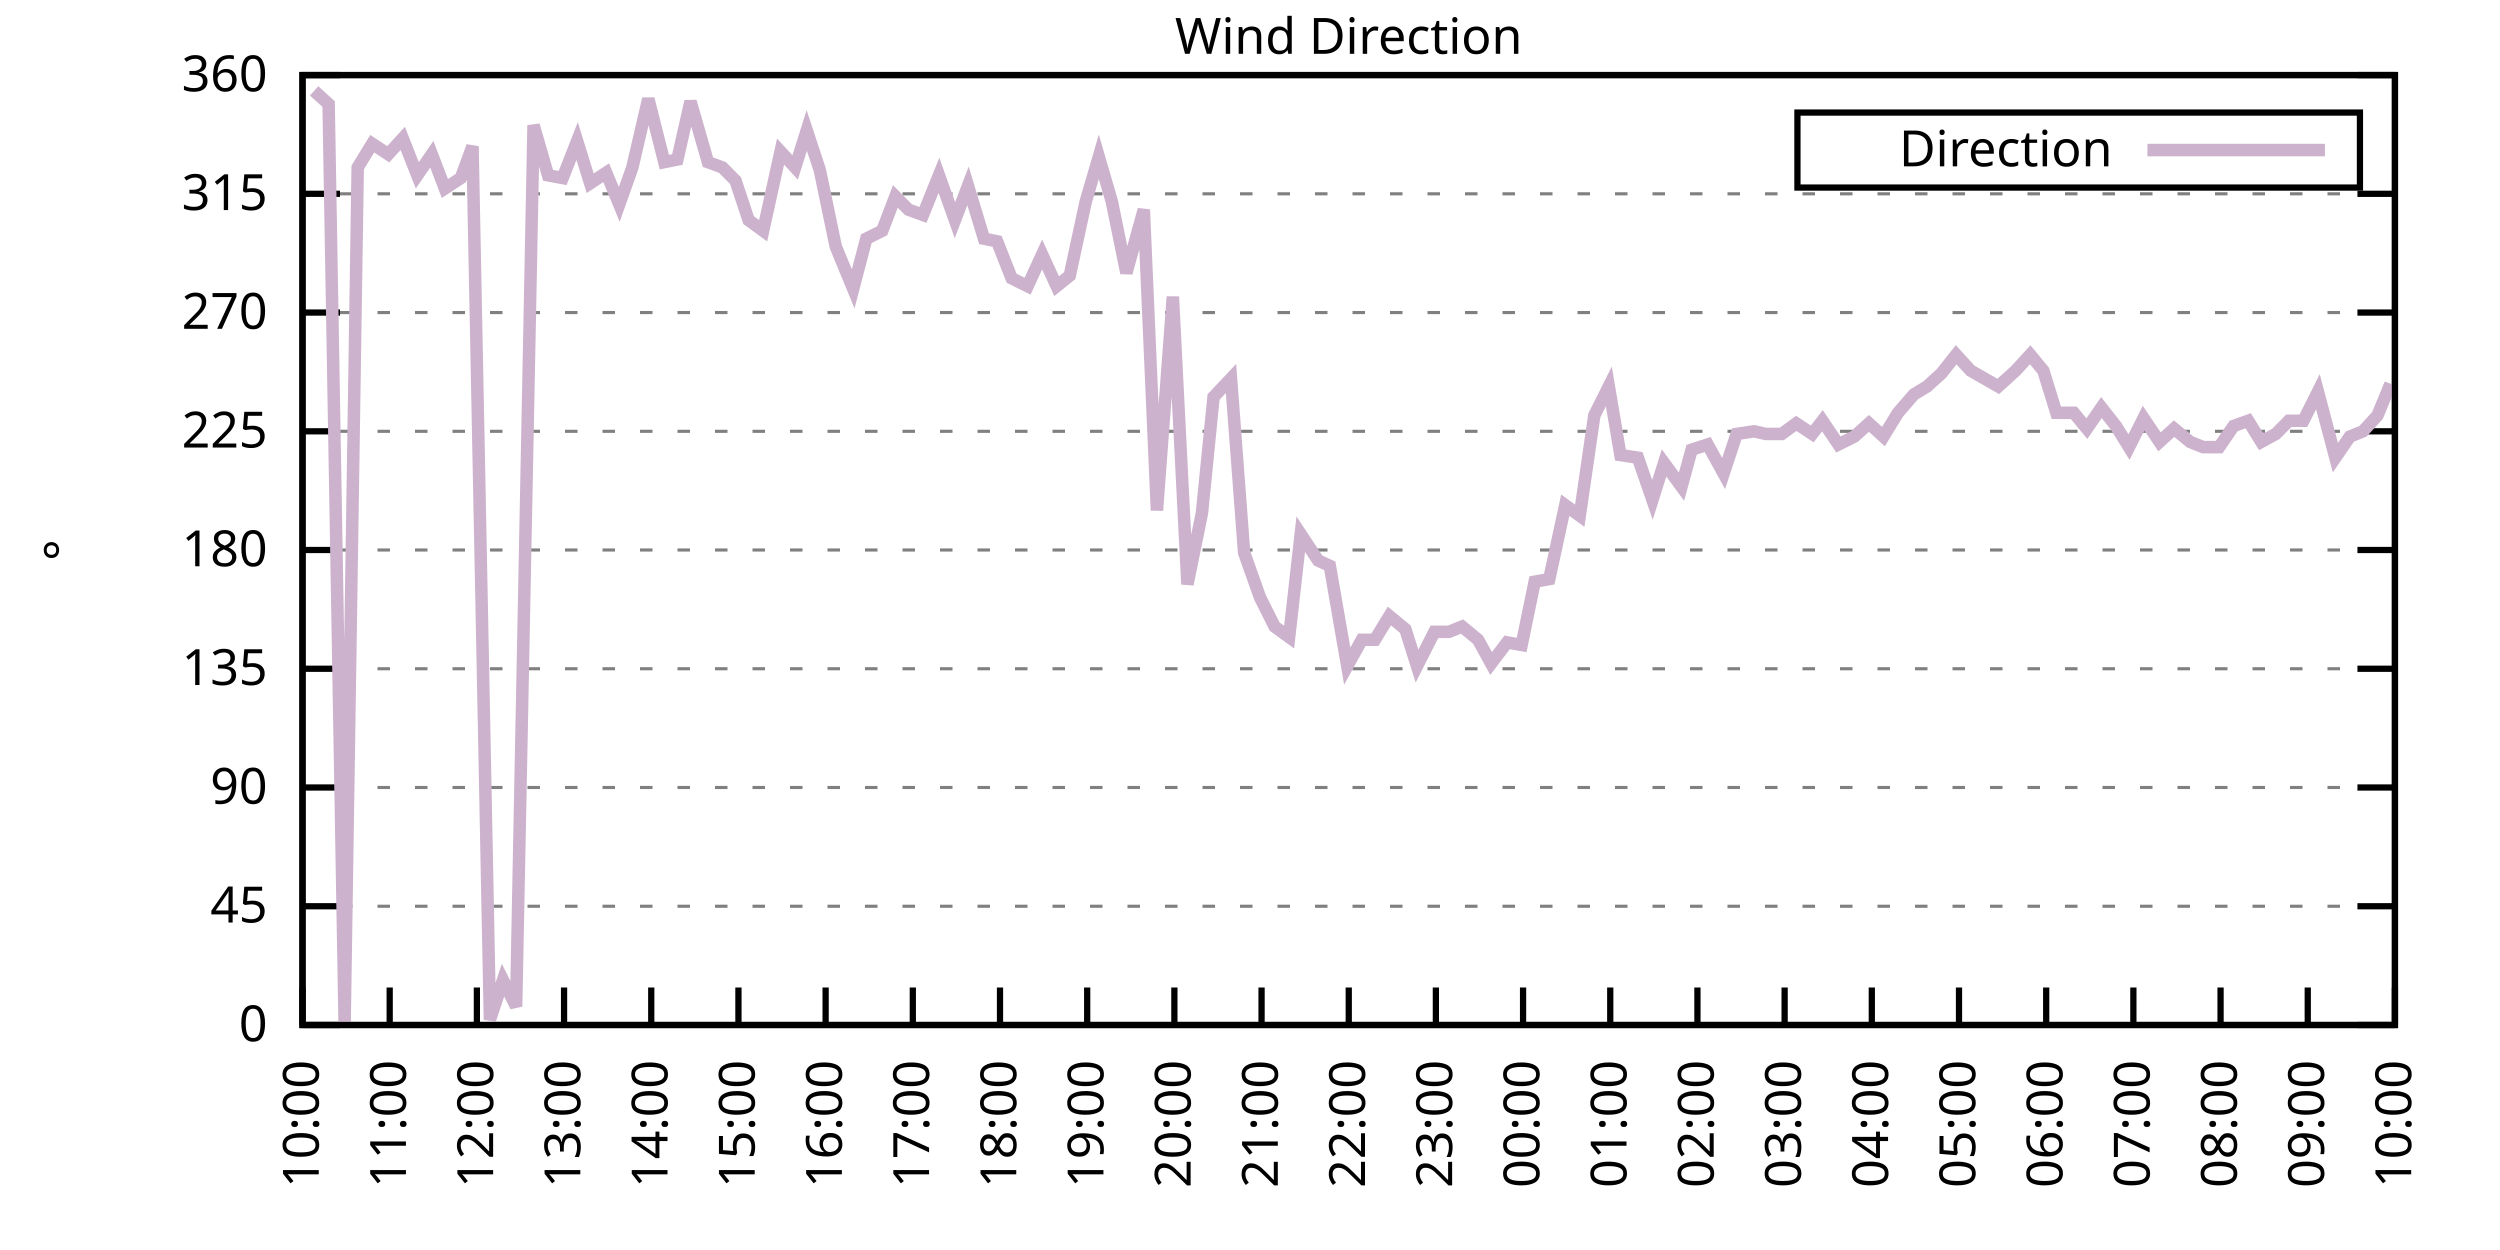
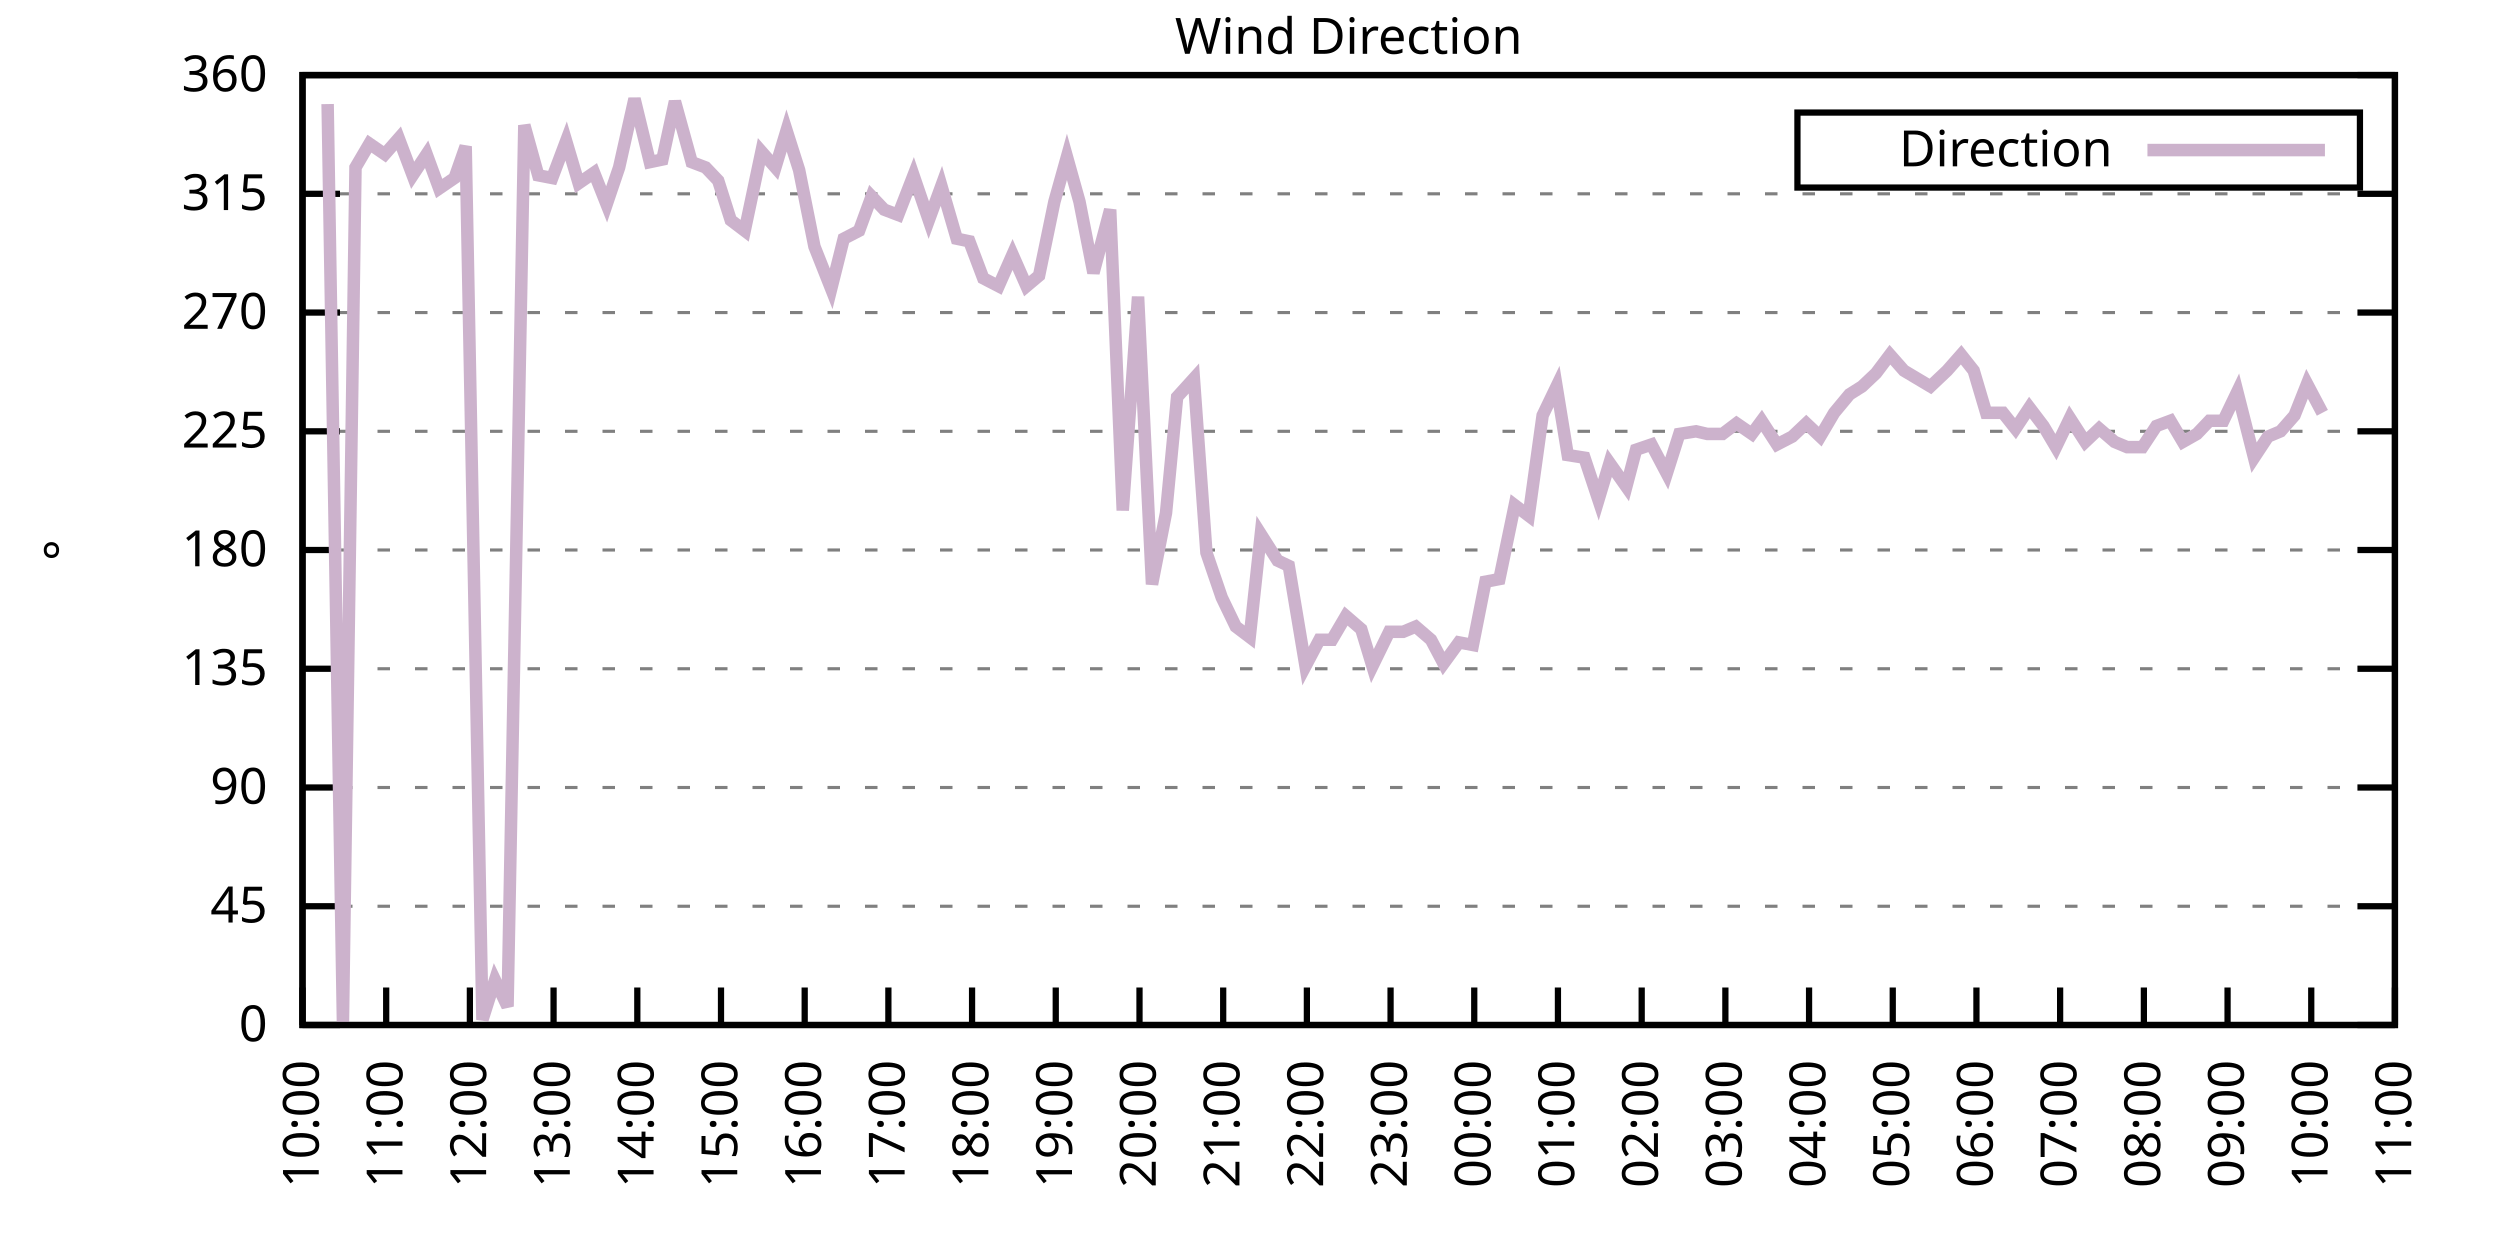
<svg xmlns="http://www.w3.org/2000/svg" xmlns:xlink="http://www.w3.org/1999/xlink" width="400" height="200" viewBox="0 0 400 200">
  <g id="gnuplot_canvas">
    <rect x="0" y="0" width="400" height="200" fill="none" />
    <defs>
      <circle id="gpDot" r="0.5" stroke-width="0.5" stroke="currentColor" />
      <path id="gpPt0" stroke-width="0.333" stroke="currentColor" d="M-1,0 h2 M0,-1 v2" />
      <path id="gpPt1" stroke-width="0.333" stroke="currentColor" d="M-1,-1 L1,1 M1,-1 L-1,1" />
      <path id="gpPt2" stroke-width="0.333" stroke="currentColor" d="M-1,0 L1,0 M0,-1 L0,1 M-1,-1 L1,1 M-1,1 L1,-1" />
      <rect id="gpPt3" stroke-width="0.333" stroke="currentColor" x="-1" y="-1" width="2" height="2" />
      <rect id="gpPt4" stroke-width="0.333" stroke="currentColor" fill="currentColor" x="-1" y="-1" width="2" height="2" />
      <circle id="gpPt5" stroke-width="0.333" stroke="currentColor" cx="0" cy="0" r="1" />
      <use xlink:href="#gpPt5" id="gpPt6" fill="currentColor" stroke="none" />
      <path id="gpPt7" stroke-width="0.333" stroke="currentColor" d="M0,-1.33 L-1.33,0.67 L1.33,0.67 z" />
      <use xlink:href="#gpPt7" id="gpPt8" fill="currentColor" stroke="none" />
      <use xlink:href="#gpPt7" id="gpPt9" stroke="currentColor" transform="rotate(180)" />
      <use xlink:href="#gpPt9" id="gpPt10" fill="currentColor" stroke="none" />
      <use xlink:href="#gpPt3" id="gpPt11" stroke="currentColor" transform="rotate(45)" />
      <use xlink:href="#gpPt11" id="gpPt12" fill="currentColor" stroke="none" />
      <path id="gpPt13" stroke-width="0.333" stroke="currentColor" d="M0,1.330 L1.265,0.411 L0.782,-1.067 L-0.782,-1.076 L-1.265,0.411 z" />
      <use xlink:href="#gpPt13" id="gpPt14" fill="currentColor" stroke="none" />
      <filter id="textbox" filterUnits="objectBoundingBox" x="0" y="0" height="1" width="1">
        <feFlood flood-color="white" flood-opacity="1" result="bgnd" />
        <feComposite in="SourceGraphic" in2="bgnd" operator="atop" />
      </filter>
      <filter id="greybox" filterUnits="objectBoundingBox" x="0" y="0" height="1" width="1">
        <feFlood flood-color="lightgrey" flood-opacity="1" result="grey" />
        <feComposite in="SourceGraphic" in2="grey" operator="atop" />
      </filter>
    </defs>
    <g fill="none" color="white" stroke="currentColor" stroke-width="1.00" stroke-linecap="butt" stroke-linejoin="miter">
</g>
    <g fill="none" color="black" stroke="currentColor" stroke-width="1.00" stroke-linecap="butt" stroke-linejoin="miter">
      <g stroke="none" shape-rendering="crispEdges">
        <polygon fill="rgb(255, 255, 255)" points="48.40,164.00 383.18,164.00 383.18,12.02 48.40,12.02 " />
      </g>
    </g>
    <g fill="none" color="black" stroke="currentColor" stroke-width="1.00" stroke-linecap="butt" stroke-linejoin="miter">
</g>
    <g fill="none" color="black" stroke="black" stroke-width="0.50" stroke-linecap="butt" stroke-linejoin="miter">
</g>
    <g fill="none" color="gray" stroke="currentColor" stroke-width="0.50" stroke-linecap="butt" stroke-linejoin="miter">
      <path stroke="gray" stroke-dasharray="2,4" class="gridline" d="M48.40,164.00 L383.19,164.00  " />
    </g>
    <g fill="none" color="gray" stroke="gray" stroke-width="1.00" stroke-linecap="butt" stroke-linejoin="miter">
</g>
    <g fill="none" color="black" stroke="currentColor" stroke-width="1.00" stroke-linecap="butt" stroke-linejoin="miter">
      <path stroke="black" d="M48.40,164.00 L54.40,164.00 M383.19,164.00 L377.19,164.00  " />
      <g transform="translate(42.80,166.60)" stroke="none" fill="black" font-family="Sans" font-size="8.00" text-anchor="end">
        <text>
          <tspan font-family="Sans"> 0</tspan>
        </text>
      </g>
    </g>
    <g fill="none" color="black" stroke="currentColor" stroke-width="1.00" stroke-linecap="butt" stroke-linejoin="miter">
</g>
    <g fill="none" color="black" stroke="black" stroke-width="0.50" stroke-linecap="butt" stroke-linejoin="miter">
</g>
    <g fill="none" color="gray" stroke="currentColor" stroke-width="0.50" stroke-linecap="butt" stroke-linejoin="miter">
      <path stroke="gray" stroke-dasharray="2,4" class="gridline" d="M48.40,145.00 L383.19,145.00  " />
    </g>
    <g fill="none" color="gray" stroke="gray" stroke-width="1.00" stroke-linecap="butt" stroke-linejoin="miter">
</g>
    <g fill="none" color="black" stroke="currentColor" stroke-width="1.00" stroke-linecap="butt" stroke-linejoin="miter">
      <path stroke="black" d="M48.40,145.00 L54.40,145.00 M383.19,145.00 L377.19,145.00  " />
      <g transform="translate(42.80,147.60)" stroke="none" fill="black" font-family="Sans" font-size="8.00" text-anchor="end">
        <text>
          <tspan font-family="Sans"> 45</tspan>
        </text>
      </g>
    </g>
    <g fill="none" color="black" stroke="currentColor" stroke-width="1.00" stroke-linecap="butt" stroke-linejoin="miter">
</g>
    <g fill="none" color="black" stroke="black" stroke-width="0.50" stroke-linecap="butt" stroke-linejoin="miter">
</g>
    <g fill="none" color="gray" stroke="currentColor" stroke-width="0.50" stroke-linecap="butt" stroke-linejoin="miter">
      <path stroke="gray" stroke-dasharray="2,4" class="gridline" d="M48.40,126.00 L383.19,126.00  " />
    </g>
    <g fill="none" color="gray" stroke="gray" stroke-width="1.00" stroke-linecap="butt" stroke-linejoin="miter">
</g>
    <g fill="none" color="black" stroke="currentColor" stroke-width="1.00" stroke-linecap="butt" stroke-linejoin="miter">
      <path stroke="black" d="M48.40,126.00 L54.40,126.00 M383.19,126.00 L377.19,126.00  " />
      <g transform="translate(42.80,128.60)" stroke="none" fill="black" font-family="Sans" font-size="8.00" text-anchor="end">
        <text>
          <tspan font-family="Sans"> 90</tspan>
        </text>
      </g>
    </g>
    <g fill="none" color="black" stroke="currentColor" stroke-width="1.00" stroke-linecap="butt" stroke-linejoin="miter">
</g>
    <g fill="none" color="black" stroke="black" stroke-width="0.50" stroke-linecap="butt" stroke-linejoin="miter">
</g>
    <g fill="none" color="gray" stroke="currentColor" stroke-width="0.50" stroke-linecap="butt" stroke-linejoin="miter">
      <path stroke="gray" stroke-dasharray="2,4" class="gridline" d="M48.40,107.00 L383.19,107.00  " />
    </g>
    <g fill="none" color="gray" stroke="gray" stroke-width="1.00" stroke-linecap="butt" stroke-linejoin="miter">
</g>
    <g fill="none" color="black" stroke="currentColor" stroke-width="1.00" stroke-linecap="butt" stroke-linejoin="miter">
      <path stroke="black" d="M48.40,107.00 L54.40,107.00 M383.19,107.00 L377.19,107.00  " />
      <g transform="translate(42.80,109.60)" stroke="none" fill="black" font-family="Sans" font-size="8.00" text-anchor="end">
        <text>
          <tspan font-family="Sans"> 135</tspan>
        </text>
      </g>
    </g>
    <g fill="none" color="black" stroke="currentColor" stroke-width="1.00" stroke-linecap="butt" stroke-linejoin="miter">
</g>
    <g fill="none" color="black" stroke="black" stroke-width="0.50" stroke-linecap="butt" stroke-linejoin="miter">
</g>
    <g fill="none" color="gray" stroke="currentColor" stroke-width="0.50" stroke-linecap="butt" stroke-linejoin="miter">
      <path stroke="gray" stroke-dasharray="2,4" class="gridline" d="M48.40,88.00 L383.19,88.00  " />
    </g>
    <g fill="none" color="gray" stroke="gray" stroke-width="1.00" stroke-linecap="butt" stroke-linejoin="miter">
</g>
    <g fill="none" color="black" stroke="currentColor" stroke-width="1.00" stroke-linecap="butt" stroke-linejoin="miter">
      <path stroke="black" d="M48.40,88.00 L54.40,88.00 M383.19,88.00 L377.19,88.00  " />
      <g transform="translate(42.80,90.60)" stroke="none" fill="black" font-family="Sans" font-size="8.00" text-anchor="end">
        <text>
          <tspan font-family="Sans"> 180</tspan>
        </text>
      </g>
    </g>
    <g fill="none" color="black" stroke="currentColor" stroke-width="1.00" stroke-linecap="butt" stroke-linejoin="miter">
</g>
    <g fill="none" color="black" stroke="black" stroke-width="0.50" stroke-linecap="butt" stroke-linejoin="miter">
</g>
    <g fill="none" color="gray" stroke="currentColor" stroke-width="0.50" stroke-linecap="butt" stroke-linejoin="miter">
      <path stroke="gray" stroke-dasharray="2,4" class="gridline" d="M48.40,69.01 L383.19,69.01  " />
    </g>
    <g fill="none" color="gray" stroke="gray" stroke-width="1.00" stroke-linecap="butt" stroke-linejoin="miter">
</g>
    <g fill="none" color="black" stroke="currentColor" stroke-width="1.00" stroke-linecap="butt" stroke-linejoin="miter">
      <path stroke="black" d="M48.40,69.01 L54.40,69.01 M383.19,69.01 L377.19,69.01  " />
      <g transform="translate(42.80,71.61)" stroke="none" fill="black" font-family="Sans" font-size="8.00" text-anchor="end">
        <text>
          <tspan font-family="Sans"> 225</tspan>
        </text>
      </g>
    </g>
    <g fill="none" color="black" stroke="currentColor" stroke-width="1.00" stroke-linecap="butt" stroke-linejoin="miter">
</g>
    <g fill="none" color="black" stroke="black" stroke-width="0.50" stroke-linecap="butt" stroke-linejoin="miter">
</g>
    <g fill="none" color="gray" stroke="currentColor" stroke-width="0.50" stroke-linecap="butt" stroke-linejoin="miter">
      <path stroke="gray" stroke-dasharray="2,4" class="gridline" d="M48.40,50.01 L383.19,50.01  " />
    </g>
    <g fill="none" color="gray" stroke="gray" stroke-width="1.00" stroke-linecap="butt" stroke-linejoin="miter">
</g>
    <g fill="none" color="black" stroke="currentColor" stroke-width="1.00" stroke-linecap="butt" stroke-linejoin="miter">
      <path stroke="black" d="M48.40,50.01 L54.40,50.01 M383.19,50.01 L377.19,50.01  " />
      <g transform="translate(42.80,52.61)" stroke="none" fill="black" font-family="Sans" font-size="8.00" text-anchor="end">
        <text>
          <tspan font-family="Sans"> 270</tspan>
        </text>
      </g>
    </g>
    <g fill="none" color="black" stroke="currentColor" stroke-width="1.00" stroke-linecap="butt" stroke-linejoin="miter">
</g>
    <g fill="none" color="black" stroke="black" stroke-width="0.50" stroke-linecap="butt" stroke-linejoin="miter">
</g>
    <g fill="none" color="gray" stroke="currentColor" stroke-width="0.50" stroke-linecap="butt" stroke-linejoin="miter">
      <path stroke="gray" stroke-dasharray="2,4" class="gridline" d="M48.40,31.01 L383.19,31.01  " />
    </g>
    <g fill="none" color="gray" stroke="gray" stroke-width="1.00" stroke-linecap="butt" stroke-linejoin="miter">
</g>
    <g fill="none" color="black" stroke="currentColor" stroke-width="1.00" stroke-linecap="butt" stroke-linejoin="miter">
      <path stroke="black" d="M48.40,31.01 L54.40,31.01 M383.19,31.01 L377.19,31.01  " />
      <g transform="translate(42.80,33.61)" stroke="none" fill="black" font-family="Sans" font-size="8.00" text-anchor="end">
        <text>
          <tspan font-family="Sans"> 315</tspan>
        </text>
      </g>
    </g>
    <g fill="none" color="black" stroke="currentColor" stroke-width="1.00" stroke-linecap="butt" stroke-linejoin="miter">
</g>
    <g fill="none" color="black" stroke="black" stroke-width="0.50" stroke-linecap="butt" stroke-linejoin="miter">
</g>
    <g fill="none" color="gray" stroke="currentColor" stroke-width="0.50" stroke-linecap="butt" stroke-linejoin="miter">
      <path stroke="gray" stroke-dasharray="2,4" class="gridline" d="M48.40,12.01 L383.19,12.01  " />
    </g>
    <g fill="none" color="gray" stroke="gray" stroke-width="1.00" stroke-linecap="butt" stroke-linejoin="miter">
</g>
    <g fill="none" color="black" stroke="currentColor" stroke-width="1.00" stroke-linecap="butt" stroke-linejoin="miter">
      <path stroke="black" d="M48.40,12.01 L54.40,12.01 M383.19,12.01 L377.19,12.01  " />
      <g transform="translate(42.80,14.61)" stroke="none" fill="black" font-family="Sans" font-size="8.00" text-anchor="end">
        <text>
          <tspan font-family="Sans"> 360</tspan>
        </text>
      </g>
    </g>
    <g fill="none" color="black" stroke="currentColor" stroke-width="1.00" stroke-linecap="butt" stroke-linejoin="miter">
      <path stroke="black" d="M48.40,164.00 L48.40,158.00  " />
      <g transform="translate(51.00,169.60) rotate(270.00)" stroke="none" fill="black" font-family="Sans" font-size="8.00" text-anchor="end">
        <text>
          <tspan font-family="Sans">10:00</tspan>
        </text>
      </g>
    </g>
    <g fill="none" color="black" stroke="currentColor" stroke-width="1.00" stroke-linecap="butt" stroke-linejoin="miter">
-       <path stroke="black" d="M62.35,164.00 L62.35,158.00  " />
-       <g transform="translate(64.95,169.60) rotate(270.00)" stroke="none" fill="black" font-family="Sans" font-size="8.00" text-anchor="end">
+       <path stroke="black" d="M61.79,164.00 L61.79,158.00  " />
+       <g transform="translate(64.39,169.60) rotate(270.00)" stroke="none" fill="black" font-family="Sans" font-size="8.00" text-anchor="end">
        <text>
          <tspan font-family="Sans">11:00</tspan>
        </text>
      </g>
    </g>
    <g fill="none" color="black" stroke="currentColor" stroke-width="1.00" stroke-linecap="butt" stroke-linejoin="miter">
-       <path stroke="black" d="M76.30,164.00 L76.30,158.00  " />
-       <g transform="translate(78.90,169.60) rotate(270.00)" stroke="none" fill="black" font-family="Sans" font-size="8.00" text-anchor="end">
+       <path stroke="black" d="M75.18,164.00 L75.18,158.00  " />
+       <g transform="translate(77.78,169.60) rotate(270.00)" stroke="none" fill="black" font-family="Sans" font-size="8.00" text-anchor="end">
        <text>
          <tspan font-family="Sans">12:00</tspan>
        </text>
      </g>
    </g>
    <g fill="none" color="black" stroke="currentColor" stroke-width="1.00" stroke-linecap="butt" stroke-linejoin="miter">
-       <path stroke="black" d="M90.25,164.00 L90.25,158.00  " />
-       <g transform="translate(92.85,169.60) rotate(270.00)" stroke="none" fill="black" font-family="Sans" font-size="8.00" text-anchor="end">
+       <path stroke="black" d="M88.57,164.00 L88.57,158.00  " />
+       <g transform="translate(91.17,169.60) rotate(270.00)" stroke="none" fill="black" font-family="Sans" font-size="8.00" text-anchor="end">
        <text>
          <tspan font-family="Sans">13:00</tspan>
        </text>
      </g>
    </g>
    <g fill="none" color="black" stroke="currentColor" stroke-width="1.00" stroke-linecap="butt" stroke-linejoin="miter">
-       <path stroke="black" d="M104.20,164.00 L104.20,158.00  " />
-       <g transform="translate(106.80,169.60) rotate(270.00)" stroke="none" fill="black" font-family="Sans" font-size="8.00" text-anchor="end">
+       <path stroke="black" d="M101.97,164.00 L101.97,158.00  " />
+       <g transform="translate(104.57,169.60) rotate(270.00)" stroke="none" fill="black" font-family="Sans" font-size="8.00" text-anchor="end">
        <text>
          <tspan font-family="Sans">14:00</tspan>
        </text>
      </g>
    </g>
    <g fill="none" color="black" stroke="currentColor" stroke-width="1.00" stroke-linecap="butt" stroke-linejoin="miter">
-       <path stroke="black" d="M118.15,164.00 L118.15,158.00  " />
-       <g transform="translate(120.75,169.60) rotate(270.00)" stroke="none" fill="black" font-family="Sans" font-size="8.00" text-anchor="end">
+       <path stroke="black" d="M115.36,164.00 L115.36,158.00  " />
+       <g transform="translate(117.96,169.60) rotate(270.00)" stroke="none" fill="black" font-family="Sans" font-size="8.00" text-anchor="end">
        <text>
          <tspan font-family="Sans">15:00</tspan>
        </text>
      </g>
    </g>
    <g fill="none" color="black" stroke="currentColor" stroke-width="1.00" stroke-linecap="butt" stroke-linejoin="miter">
-       <path stroke="black" d="M132.10,164.00 L132.10,158.00  " />
-       <g transform="translate(134.70,169.60) rotate(270.00)" stroke="none" fill="black" font-family="Sans" font-size="8.00" text-anchor="end">
+       <path stroke="black" d="M128.75,164.00 L128.75,158.00  " />
+       <g transform="translate(131.35,169.60) rotate(270.00)" stroke="none" fill="black" font-family="Sans" font-size="8.00" text-anchor="end">
        <text>
          <tspan font-family="Sans">16:00</tspan>
        </text>
      </g>
    </g>
    <g fill="none" color="black" stroke="currentColor" stroke-width="1.00" stroke-linecap="butt" stroke-linejoin="miter">
-       <path stroke="black" d="M146.05,164.00 L146.05,158.00  " />
-       <g transform="translate(148.65,169.60) rotate(270.00)" stroke="none" fill="black" font-family="Sans" font-size="8.00" text-anchor="end">
+       <path stroke="black" d="M142.14,164.00 L142.14,158.00  " />
+       <g transform="translate(144.74,169.60) rotate(270.00)" stroke="none" fill="black" font-family="Sans" font-size="8.00" text-anchor="end">
        <text>
          <tspan font-family="Sans">17:00</tspan>
        </text>
      </g>
    </g>
    <g fill="none" color="black" stroke="currentColor" stroke-width="1.00" stroke-linecap="butt" stroke-linejoin="miter">
-       <path stroke="black" d="M160.00,164.00 L160.00,158.00  " />
-       <g transform="translate(162.60,169.60) rotate(270.00)" stroke="none" fill="black" font-family="Sans" font-size="8.00" text-anchor="end">
+       <path stroke="black" d="M155.53,164.00 L155.53,158.00  " />
+       <g transform="translate(158.13,169.60) rotate(270.00)" stroke="none" fill="black" font-family="Sans" font-size="8.00" text-anchor="end">
        <text>
          <tspan font-family="Sans">18:00</tspan>
        </text>
      </g>
    </g>
    <g fill="none" color="black" stroke="currentColor" stroke-width="1.00" stroke-linecap="butt" stroke-linejoin="miter">
-       <path stroke="black" d="M173.95,164.00 L173.95,158.00  " />
-       <g transform="translate(176.55,169.60) rotate(270.00)" stroke="none" fill="black" font-family="Sans" font-size="8.00" text-anchor="end">
+       <path stroke="black" d="M168.92,164.00 L168.92,158.00  " />
+       <g transform="translate(171.52,169.60) rotate(270.00)" stroke="none" fill="black" font-family="Sans" font-size="8.00" text-anchor="end">
        <text>
          <tspan font-family="Sans">19:00</tspan>
        </text>
      </g>
    </g>
    <g fill="none" color="black" stroke="currentColor" stroke-width="1.00" stroke-linecap="butt" stroke-linejoin="miter">
-       <path stroke="black" d="M187.90,164.00 L187.90,158.00  " />
-       <g transform="translate(190.50,169.60) rotate(270.00)" stroke="none" fill="black" font-family="Sans" font-size="8.00" text-anchor="end">
+       <path stroke="black" d="M182.32,164.00 L182.32,158.00  " />
+       <g transform="translate(184.92,169.60) rotate(270.00)" stroke="none" fill="black" font-family="Sans" font-size="8.00" text-anchor="end">
        <text>
          <tspan font-family="Sans">20:00</tspan>
        </text>
      </g>
    </g>
    <g fill="none" color="black" stroke="currentColor" stroke-width="1.00" stroke-linecap="butt" stroke-linejoin="miter">
-       <path stroke="black" d="M201.85,164.00 L201.85,158.00  " />
-       <g transform="translate(204.45,169.60) rotate(270.00)" stroke="none" fill="black" font-family="Sans" font-size="8.00" text-anchor="end">
+       <path stroke="black" d="M195.71,164.00 L195.71,158.00  " />
+       <g transform="translate(198.31,169.60) rotate(270.00)" stroke="none" fill="black" font-family="Sans" font-size="8.00" text-anchor="end">
        <text>
          <tspan font-family="Sans">21:00</tspan>
        </text>
      </g>
    </g>
    <g fill="none" color="black" stroke="currentColor" stroke-width="1.00" stroke-linecap="butt" stroke-linejoin="miter">
-       <path stroke="black" d="M215.80,164.00 L215.80,158.00  " />
-       <g transform="translate(218.40,169.60) rotate(270.00)" stroke="none" fill="black" font-family="Sans" font-size="8.00" text-anchor="end">
+       <path stroke="black" d="M209.10,164.00 L209.10,158.00  " />
+       <g transform="translate(211.70,169.60) rotate(270.00)" stroke="none" fill="black" font-family="Sans" font-size="8.00" text-anchor="end">
        <text>
          <tspan font-family="Sans">22:00</tspan>
        </text>
      </g>
    </g>
    <g fill="none" color="black" stroke="currentColor" stroke-width="1.00" stroke-linecap="butt" stroke-linejoin="miter">
-       <path stroke="black" d="M229.74,164.00 L229.74,158.00  " />
-       <g transform="translate(232.34,169.60) rotate(270.00)" stroke="none" fill="black" font-family="Sans" font-size="8.00" text-anchor="end">
+       <path stroke="black" d="M222.49,164.00 L222.49,158.00  " />
+       <g transform="translate(225.09,169.60) rotate(270.00)" stroke="none" fill="black" font-family="Sans" font-size="8.00" text-anchor="end">
        <text>
          <tspan font-family="Sans">23:00</tspan>
        </text>
      </g>
    </g>
    <g fill="none" color="black" stroke="currentColor" stroke-width="1.00" stroke-linecap="butt" stroke-linejoin="miter">
-       <path stroke="black" d="M243.69,164.00 L243.69,158.00  " />
-       <g transform="translate(246.29,169.60) rotate(270.00)" stroke="none" fill="black" font-family="Sans" font-size="8.00" text-anchor="end">
+       <path stroke="black" d="M235.88,164.00 L235.88,158.00  " />
+       <g transform="translate(238.48,169.60) rotate(270.00)" stroke="none" fill="black" font-family="Sans" font-size="8.00" text-anchor="end">
        <text>
          <tspan font-family="Sans">00:00</tspan>
        </text>
      </g>
    </g>
    <g fill="none" color="black" stroke="currentColor" stroke-width="1.00" stroke-linecap="butt" stroke-linejoin="miter">
-       <path stroke="black" d="M257.64,164.00 L257.64,158.00  " />
-       <g transform="translate(260.24,169.60) rotate(270.00)" stroke="none" fill="black" font-family="Sans" font-size="8.00" text-anchor="end">
+       <path stroke="black" d="M249.27,164.00 L249.27,158.00  " />
+       <g transform="translate(251.87,169.60) rotate(270.00)" stroke="none" fill="black" font-family="Sans" font-size="8.00" text-anchor="end">
        <text>
          <tspan font-family="Sans">01:00</tspan>
        </text>
      </g>
    </g>
    <g fill="none" color="black" stroke="currentColor" stroke-width="1.00" stroke-linecap="butt" stroke-linejoin="miter">
-       <path stroke="black" d="M271.59,164.00 L271.59,158.00  " />
-       <g transform="translate(274.19,169.60) rotate(270.00)" stroke="none" fill="black" font-family="Sans" font-size="8.00" text-anchor="end">
+       <path stroke="black" d="M262.67,164.00 L262.67,158.00  " />
+       <g transform="translate(265.27,169.60) rotate(270.00)" stroke="none" fill="black" font-family="Sans" font-size="8.00" text-anchor="end">
        <text>
          <tspan font-family="Sans">02:00</tspan>
        </text>
      </g>
    </g>
    <g fill="none" color="black" stroke="currentColor" stroke-width="1.00" stroke-linecap="butt" stroke-linejoin="miter">
-       <path stroke="black" d="M285.54,164.00 L285.54,158.00  " />
-       <g transform="translate(288.14,169.60) rotate(270.00)" stroke="none" fill="black" font-family="Sans" font-size="8.00" text-anchor="end">
+       <path stroke="black" d="M276.06,164.00 L276.06,158.00  " />
+       <g transform="translate(278.66,169.60) rotate(270.00)" stroke="none" fill="black" font-family="Sans" font-size="8.00" text-anchor="end">
        <text>
          <tspan font-family="Sans">03:00</tspan>
        </text>
      </g>
    </g>
    <g fill="none" color="black" stroke="currentColor" stroke-width="1.00" stroke-linecap="butt" stroke-linejoin="miter">
-       <path stroke="black" d="M299.49,164.00 L299.49,158.00  " />
-       <g transform="translate(302.09,169.60) rotate(270.00)" stroke="none" fill="black" font-family="Sans" font-size="8.00" text-anchor="end">
+       <path stroke="black" d="M289.45,164.00 L289.45,158.00  " />
+       <g transform="translate(292.05,169.60) rotate(270.00)" stroke="none" fill="black" font-family="Sans" font-size="8.00" text-anchor="end">
        <text>
          <tspan font-family="Sans">04:00</tspan>
        </text>
      </g>
    </g>
    <g fill="none" color="black" stroke="currentColor" stroke-width="1.00" stroke-linecap="butt" stroke-linejoin="miter">
-       <path stroke="black" d="M313.44,164.00 L313.44,158.00  " />
-       <g transform="translate(316.04,169.60) rotate(270.00)" stroke="none" fill="black" font-family="Sans" font-size="8.00" text-anchor="end">
+       <path stroke="black" d="M302.84,164.00 L302.84,158.00  " />
+       <g transform="translate(305.44,169.60) rotate(270.00)" stroke="none" fill="black" font-family="Sans" font-size="8.00" text-anchor="end">
        <text>
          <tspan font-family="Sans">05:00</tspan>
        </text>
      </g>
    </g>
    <g fill="none" color="black" stroke="currentColor" stroke-width="1.00" stroke-linecap="butt" stroke-linejoin="miter">
-       <path stroke="black" d="M327.39,164.00 L327.39,158.00  " />
-       <g transform="translate(329.99,169.60) rotate(270.00)" stroke="none" fill="black" font-family="Sans" font-size="8.00" text-anchor="end">
+       <path stroke="black" d="M316.23,164.00 L316.23,158.00  " />
+       <g transform="translate(318.83,169.60) rotate(270.00)" stroke="none" fill="black" font-family="Sans" font-size="8.00" text-anchor="end">
        <text>
          <tspan font-family="Sans">06:00</tspan>
        </text>
      </g>
    </g>
    <g fill="none" color="black" stroke="currentColor" stroke-width="1.00" stroke-linecap="butt" stroke-linejoin="miter">
-       <path stroke="black" d="M341.34,164.00 L341.34,158.00  " />
-       <g transform="translate(343.94,169.60) rotate(270.00)" stroke="none" fill="black" font-family="Sans" font-size="8.00" text-anchor="end">
+       <path stroke="black" d="M329.62,164.00 L329.62,158.00  " />
+       <g transform="translate(332.22,169.60) rotate(270.00)" stroke="none" fill="black" font-family="Sans" font-size="8.00" text-anchor="end">
        <text>
          <tspan font-family="Sans">07:00</tspan>
        </text>
      </g>
    </g>
    <g fill="none" color="black" stroke="currentColor" stroke-width="1.00" stroke-linecap="butt" stroke-linejoin="miter">
-       <path stroke="black" d="M355.29,164.00 L355.29,158.00  " />
-       <g transform="translate(357.89,169.60) rotate(270.00)" stroke="none" fill="black" font-family="Sans" font-size="8.00" text-anchor="end">
+       <path stroke="black" d="M343.02,164.00 L343.02,158.00  " />
+       <g transform="translate(345.62,169.60) rotate(270.00)" stroke="none" fill="black" font-family="Sans" font-size="8.00" text-anchor="end">
        <text>
          <tspan font-family="Sans">08:00</tspan>
        </text>
      </g>
    </g>
    <g fill="none" color="black" stroke="currentColor" stroke-width="1.00" stroke-linecap="butt" stroke-linejoin="miter">
-       <path stroke="black" d="M369.24,164.00 L369.24,158.00  " />
-       <g transform="translate(371.84,169.60) rotate(270.00)" stroke="none" fill="black" font-family="Sans" font-size="8.00" text-anchor="end">
+       <path stroke="black" d="M356.41,164.00 L356.41,158.00  " />
+       <g transform="translate(359.01,169.60) rotate(270.00)" stroke="none" fill="black" font-family="Sans" font-size="8.00" text-anchor="end">
        <text>
          <tspan font-family="Sans">09:00</tspan>
+         </text>
+       </g>
+     </g>
+     <g fill="none" color="black" stroke="currentColor" stroke-width="1.00" stroke-linecap="butt" stroke-linejoin="miter">
+       <path stroke="black" d="M369.80,164.00 L369.80,158.00  " />
+       <g transform="translate(372.40,169.60) rotate(270.00)" stroke="none" fill="black" font-family="Sans" font-size="8.00" text-anchor="end">
+         <text>
+           <tspan font-family="Sans">10:00</tspan>
        </text>
      </g>
    </g>
    <g fill="none" color="black" stroke="currentColor" stroke-width="1.00" stroke-linecap="butt" stroke-linejoin="miter">
      <path stroke="black" d="M383.19,164.00 L383.19,158.00  " />
      <g transform="translate(385.79,169.60) rotate(270.00)" stroke="none" fill="black" font-family="Sans" font-size="8.00" text-anchor="end">
        <text>
-           <tspan font-family="Sans">10:00</tspan>
+           <tspan font-family="Sans">11:00</tspan>
        </text>
      </g>
    </g>
    <g fill="none" color="black" stroke="currentColor" stroke-width="1.00" stroke-linecap="butt" stroke-linejoin="miter">
</g>
    <g fill="none" color="black" stroke="currentColor" stroke-width="1.00" stroke-linecap="butt" stroke-linejoin="miter">
      <path stroke="black" d="M48.40,12.01 L48.40,164.00 L383.19,164.00 L383.19,12.01 L48.40,12.01 Z  " />
    </g>
    <g fill="none" color="black" stroke="currentColor" stroke-width="1.00" stroke-linecap="butt" stroke-linejoin="miter">
</g>
    <g fill="none" color="black" stroke="currentColor" stroke-width="1.00" stroke-linecap="butt" stroke-linejoin="miter">
      <path stroke="black" d="M287.59,30.01 L287.59,18.01 L377.59,18.01 L377.59,30.01 L287.59,30.01 Z  " />
    </g>
    <g id="Wind_direction_plot_1">
      <g fill="none" color="white" stroke="black" stroke-width="2.00" stroke-linecap="butt" stroke-linejoin="miter">
</g>
      <g fill="none" color="black" stroke="currentColor" stroke-width="2.00" stroke-linecap="butt" stroke-linejoin="miter">
        <g transform="translate(337.99,26.61)" stroke="none" fill="black" font-family="Sans" font-size="8.00" text-anchor="end">
          <text>
            <tspan font-family="Sans">Direction</tspan>
          </text>
        </g>
      </g>
      <g fill="none" color="black" stroke="currentColor" stroke-width="2.00" stroke-linecap="butt" stroke-linejoin="miter">
-         <path stroke="rgb(204, 178, 204)" d="M343.59,24.01 L371.99,24.01 M50.26,14.54 L52.58,16.65 L55.14,163.58 L57.23,26.79 L59.56,22.99 L62.12,24.68   L64.44,22.14 L66.77,28.05 L69.09,24.68 L71.18,30.16 L73.74,28.48 L75.60,23.41 L78.39,163.16 L80.48,156.82   L82.58,161.04 L85.37,20.03 L87.69,28.05 L90.02,28.48 L92.34,22.56 L94.43,29.32 L96.99,27.63 L99.08,32.70   L101.18,26.79 L103.73,15.81 L106.29,25.94 L108.38,25.52 L110.48,16.23 L113.27,25.94 L115.59,26.79 L117.68,28.90   L119.78,35.23 L122.10,36.92 L124.89,24.25 L127.22,26.79 L129.08,20.88 L131.17,27.21 L133.72,39.45 L136.51,46.21   L138.61,38.19 L141.16,36.92 L143.26,31.43 L145.35,33.54 L147.67,34.39 L150.23,28.05 L152.79,35.23 L154.88,29.74   L157.44,38.19 L159.53,38.61 L161.86,44.52 L164.41,45.79 L166.74,40.72 L169.06,45.79 L171.16,44.10 L173.71,32.28   L175.81,25.10 L177.90,32.28 L180.22,43.67 L183.01,33.54 L185.11,81.67 L187.66,47.47 L189.99,93.49 L192.31,82.09   L194.17,63.52 L196.96,60.56 L199.06,88.43 L201.61,95.60 L203.94,100.25 L206.26,101.94 L208.12,85.47 L210.91,89.69   L212.77,90.54 L215.56,106.58 L217.89,102.36 L219.98,102.36 L222.30,98.56 L224.86,100.67 L226.72,106.58 L229.51,101.09   L231.84,101.09 L233.93,100.25 L236.49,102.36 L238.58,106.16 L241.14,102.78 L243.46,103.20 L245.55,93.07 L247.88,92.65   L250.44,80.83 L252.76,82.52 L255.09,66.47 L257.41,61.83 L259.27,72.81 L262.06,73.23 L264.39,79.98 L266.25,74.07   L269.04,77.87 L270.66,71.96 L273.22,71.12 L275.78,75.76 L277.87,69.43 L280.66,69.01 L282.52,69.43 L285.08,69.43   L287.40,67.74 L289.96,69.43 L291.59,67.32 L294.15,71.12 L296.70,69.85 L299.03,67.74 L301.35,69.85 L303.68,66.05   L306.23,63.10 L308.33,61.83 L310.65,59.72 L312.98,56.76 L315.30,59.30 L319.72,61.83 L322.51,59.30 L324.83,56.76   L326.93,59.30 L329.02,66.05 L331.81,66.05 L333.90,68.58 L336.23,65.21 L338.55,68.16 L340.64,71.54 L342.97,66.90   L345.53,70.70 L347.85,68.58 L350.41,70.70 L352.50,71.54 L355.06,71.54 L357.38,68.16 L359.71,67.32 L361.80,70.70   L364.13,69.43 L366.22,67.32 L368.54,67.32 L370.87,62.67 L373.66,73.23 L375.98,69.85 L378.08,69.01 L380.40,66.47   L382.49,61.41  " />
+         <path stroke="rgb(204, 178, 204)" d="M343.59,24.01 L371.99,24.01 M52.42,16.65 L54.87,163.58 L56.88,26.79 L59.11,22.99 L61.57,24.68 L63.80,22.14   L66.03,28.05 L68.26,24.68 L70.27,30.16 L72.73,28.48 L74.51,23.41 L77.19,163.16 L79.20,156.82 L81.21,161.04   L83.89,20.03 L86.12,28.05 L88.35,28.48 L90.58,22.56 L92.59,29.32 L95.05,27.63 L97.06,32.70 L99.06,26.79   L101.52,15.81 L103.98,25.94 L105.98,25.52 L107.99,16.23 L110.67,25.94 L112.90,26.79 L114.91,28.90 L116.92,35.23   L119.15,36.92 L121.83,24.25 L124.06,26.79 L125.85,20.88 L127.86,27.21 L130.31,39.45 L132.99,46.21 L135.00,38.19   L137.45,36.92 L139.46,31.43 L141.47,33.54 L143.70,34.39 L146.16,28.05 L148.61,35.23 L150.62,29.74 L153.08,38.19   L155.09,38.61 L157.32,44.52 L159.77,45.79 L162.01,40.72 L164.24,45.79 L166.25,44.10 L168.70,32.28 L170.71,25.10   L172.72,32.28 L174.95,43.67 L177.63,33.54 L179.64,81.67 L182.09,47.47 L184.32,93.49 L186.56,82.09 L188.34,63.52   L191.02,60.56 L193.03,88.43 L195.48,95.60 L197.72,100.25 L199.95,101.94 L201.73,85.47 L204.41,89.69 L206.20,90.54   L208.88,106.58 L211.11,102.36 L213.12,102.36 L215.35,98.56 L217.80,100.67 L219.59,106.58 L222.27,101.09 L224.50,101.09   L226.51,100.25 L228.96,102.36 L230.97,106.16 L233.43,102.78 L235.66,103.20 L237.67,93.07 L239.90,92.65 L242.36,80.83   L244.59,82.52 L246.82,66.47 L249.05,61.83 L250.84,72.81 L253.51,73.23 L255.75,79.98 L257.53,74.07 L260.21,77.87   L261.77,71.96 L264.23,71.12 L266.68,75.76 L268.69,69.43 L271.37,69.01 L273.16,69.43 L275.61,69.43 L277.84,67.74   L280.30,69.43 L281.86,67.32 L284.32,71.12 L286.77,69.85 L289.00,67.74 L291.23,69.85 L293.47,66.05 L295.92,63.10   L297.93,61.83 L300.16,59.72 L302.39,56.76 L304.63,59.30 L308.87,61.83 L311.54,59.30 L313.78,56.76 L315.79,59.30   L317.79,66.05 L320.47,66.05 L322.48,68.58 L324.71,65.21 L326.95,68.16 L328.95,71.54 L331.19,66.90 L333.64,70.70   L335.87,68.58 L338.33,70.70 L340.34,71.54 L342.79,71.54 L345.02,68.16 L347.26,67.32 L349.26,70.70 L351.50,69.43   L353.51,67.32 L355.74,67.32 L357.97,62.67 L360.65,73.23 L362.88,69.85 L364.89,69.01 L367.12,66.47 L369.13,61.41   L371.58,66.05  " />
      </g>
    </g>
    <g fill="none" color="black" stroke="currentColor" stroke-width="2.00" stroke-linecap="butt" stroke-linejoin="miter">
</g>
    <g fill="none" color="black" stroke="black" stroke-width="1.00" stroke-linecap="butt" stroke-linejoin="miter">
</g>
    <g fill="none" color="black" stroke="currentColor" stroke-width="1.00" stroke-linecap="butt" stroke-linejoin="miter">
      <path stroke="black" d="M48.40,12.01 L48.40,164.00 L383.19,164.00 L383.19,12.01 L48.40,12.01 Z  " />
      <g transform="translate(12.80,88.01) rotate(270.00)" stroke="none" fill="black" font-family="Sans" font-size="8.00" text-anchor="middle">
        <text>
          <tspan font-family="Sans">°</tspan>
        </text>
      </g>
    </g>
    <g fill="none" color="black" stroke="currentColor" stroke-width="1.00" stroke-linecap="butt" stroke-linejoin="miter">
</g>
    <g fill="none" color="black" stroke="currentColor" stroke-width="1.00" stroke-linecap="butt" stroke-linejoin="miter">
      <g transform="translate(215.79,8.61)" stroke="none" fill="black" font-family="Sans" font-size="8.00" text-anchor="middle">
        <text>
          <tspan font-family="Sans">Wind Direction</tspan>
        </text>
      </g>
    </g>
    <g fill="none" color="black" stroke="currentColor" stroke-width="1.00" stroke-linecap="butt" stroke-linejoin="miter">
</g>
  </g>
</svg>
